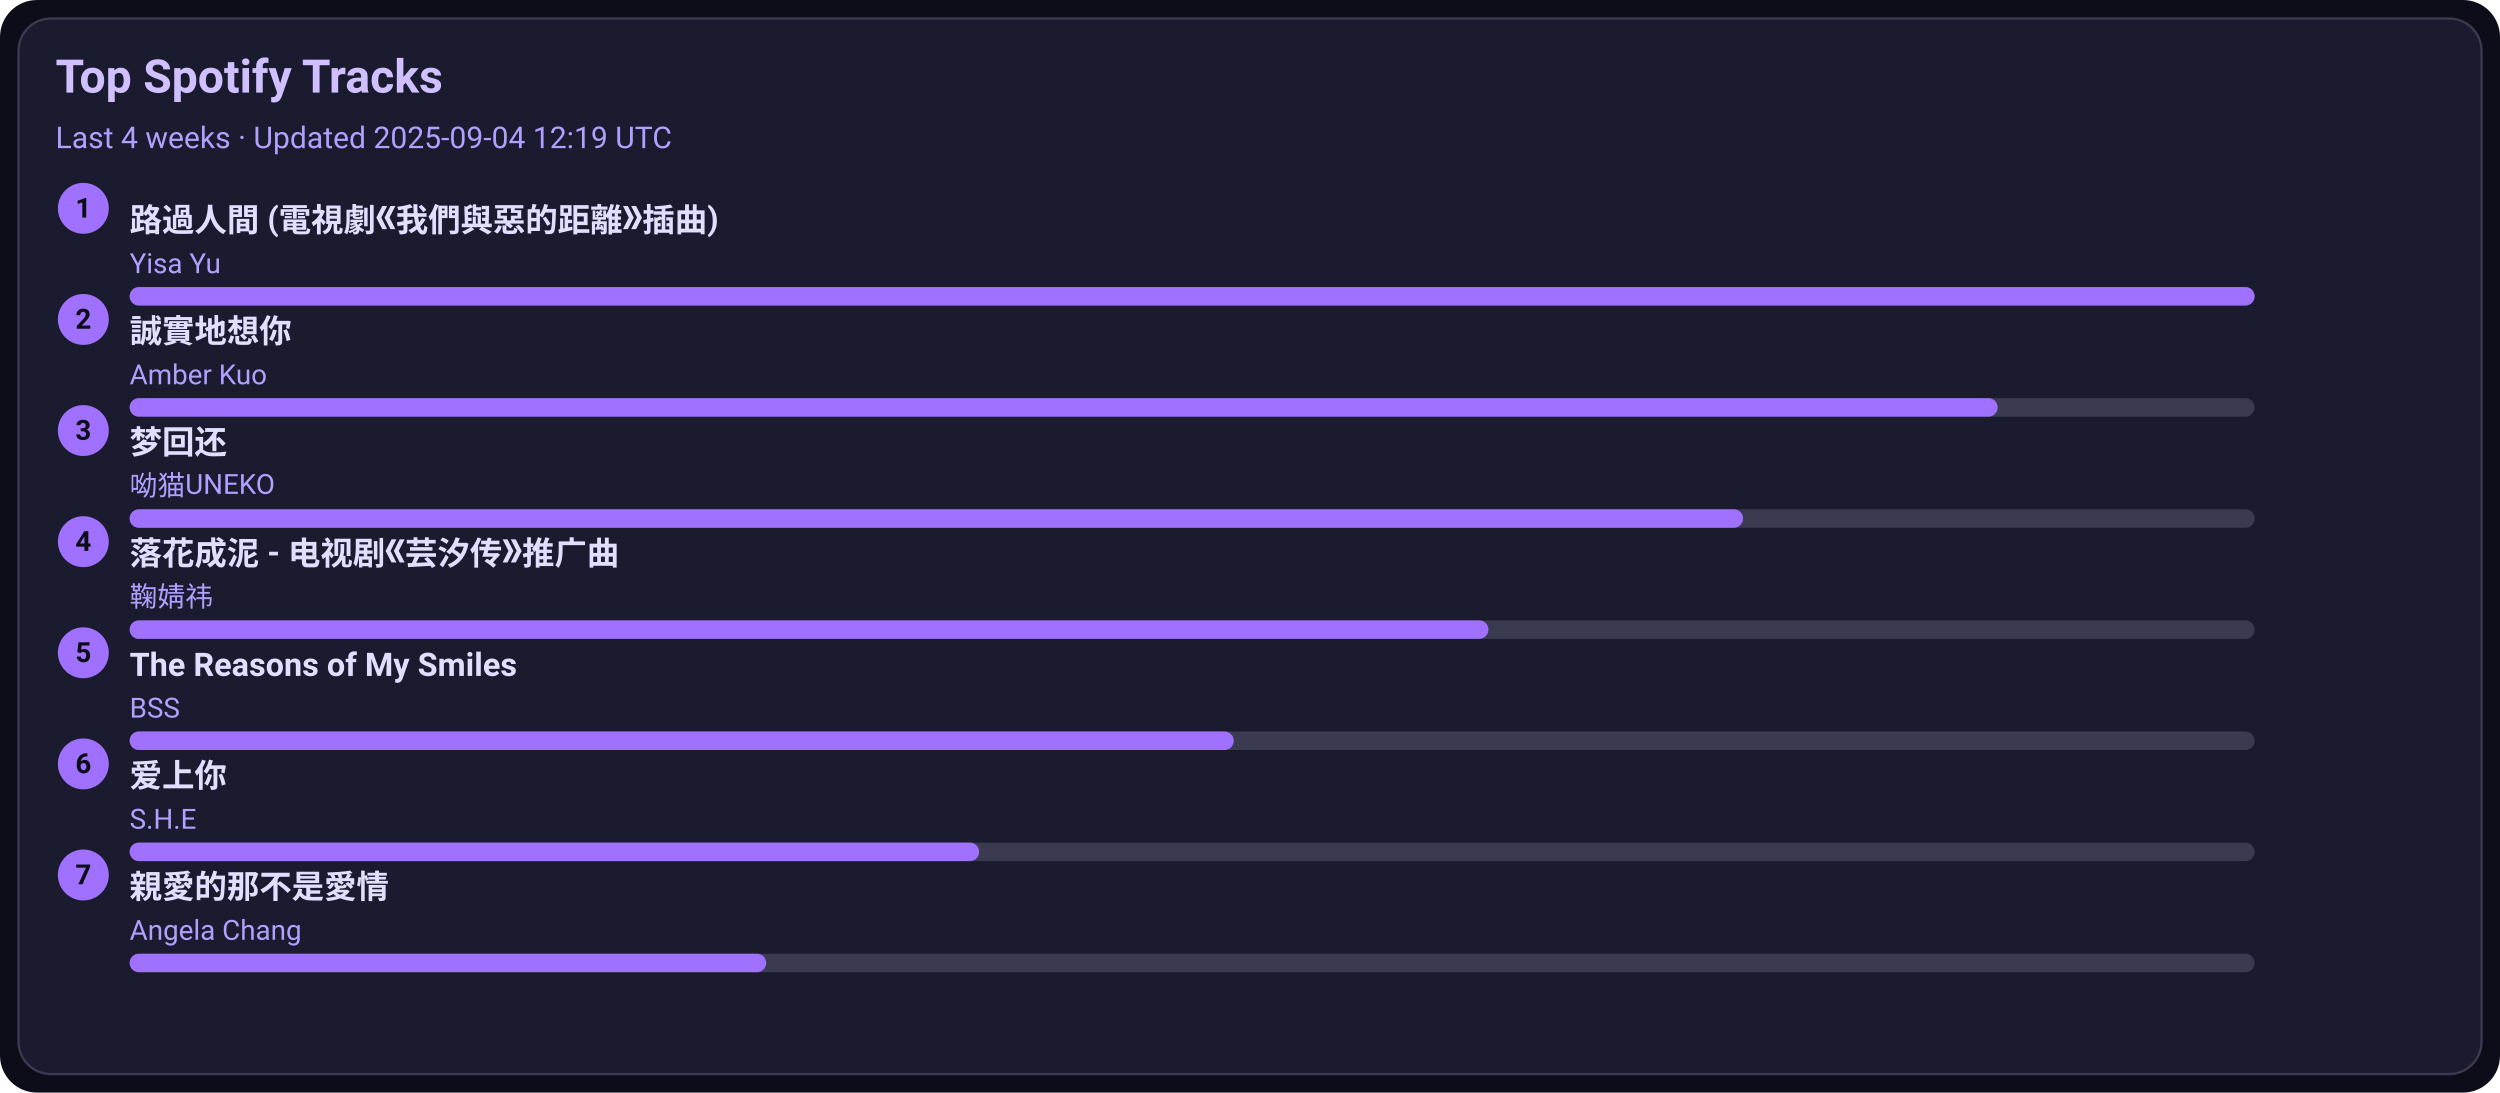
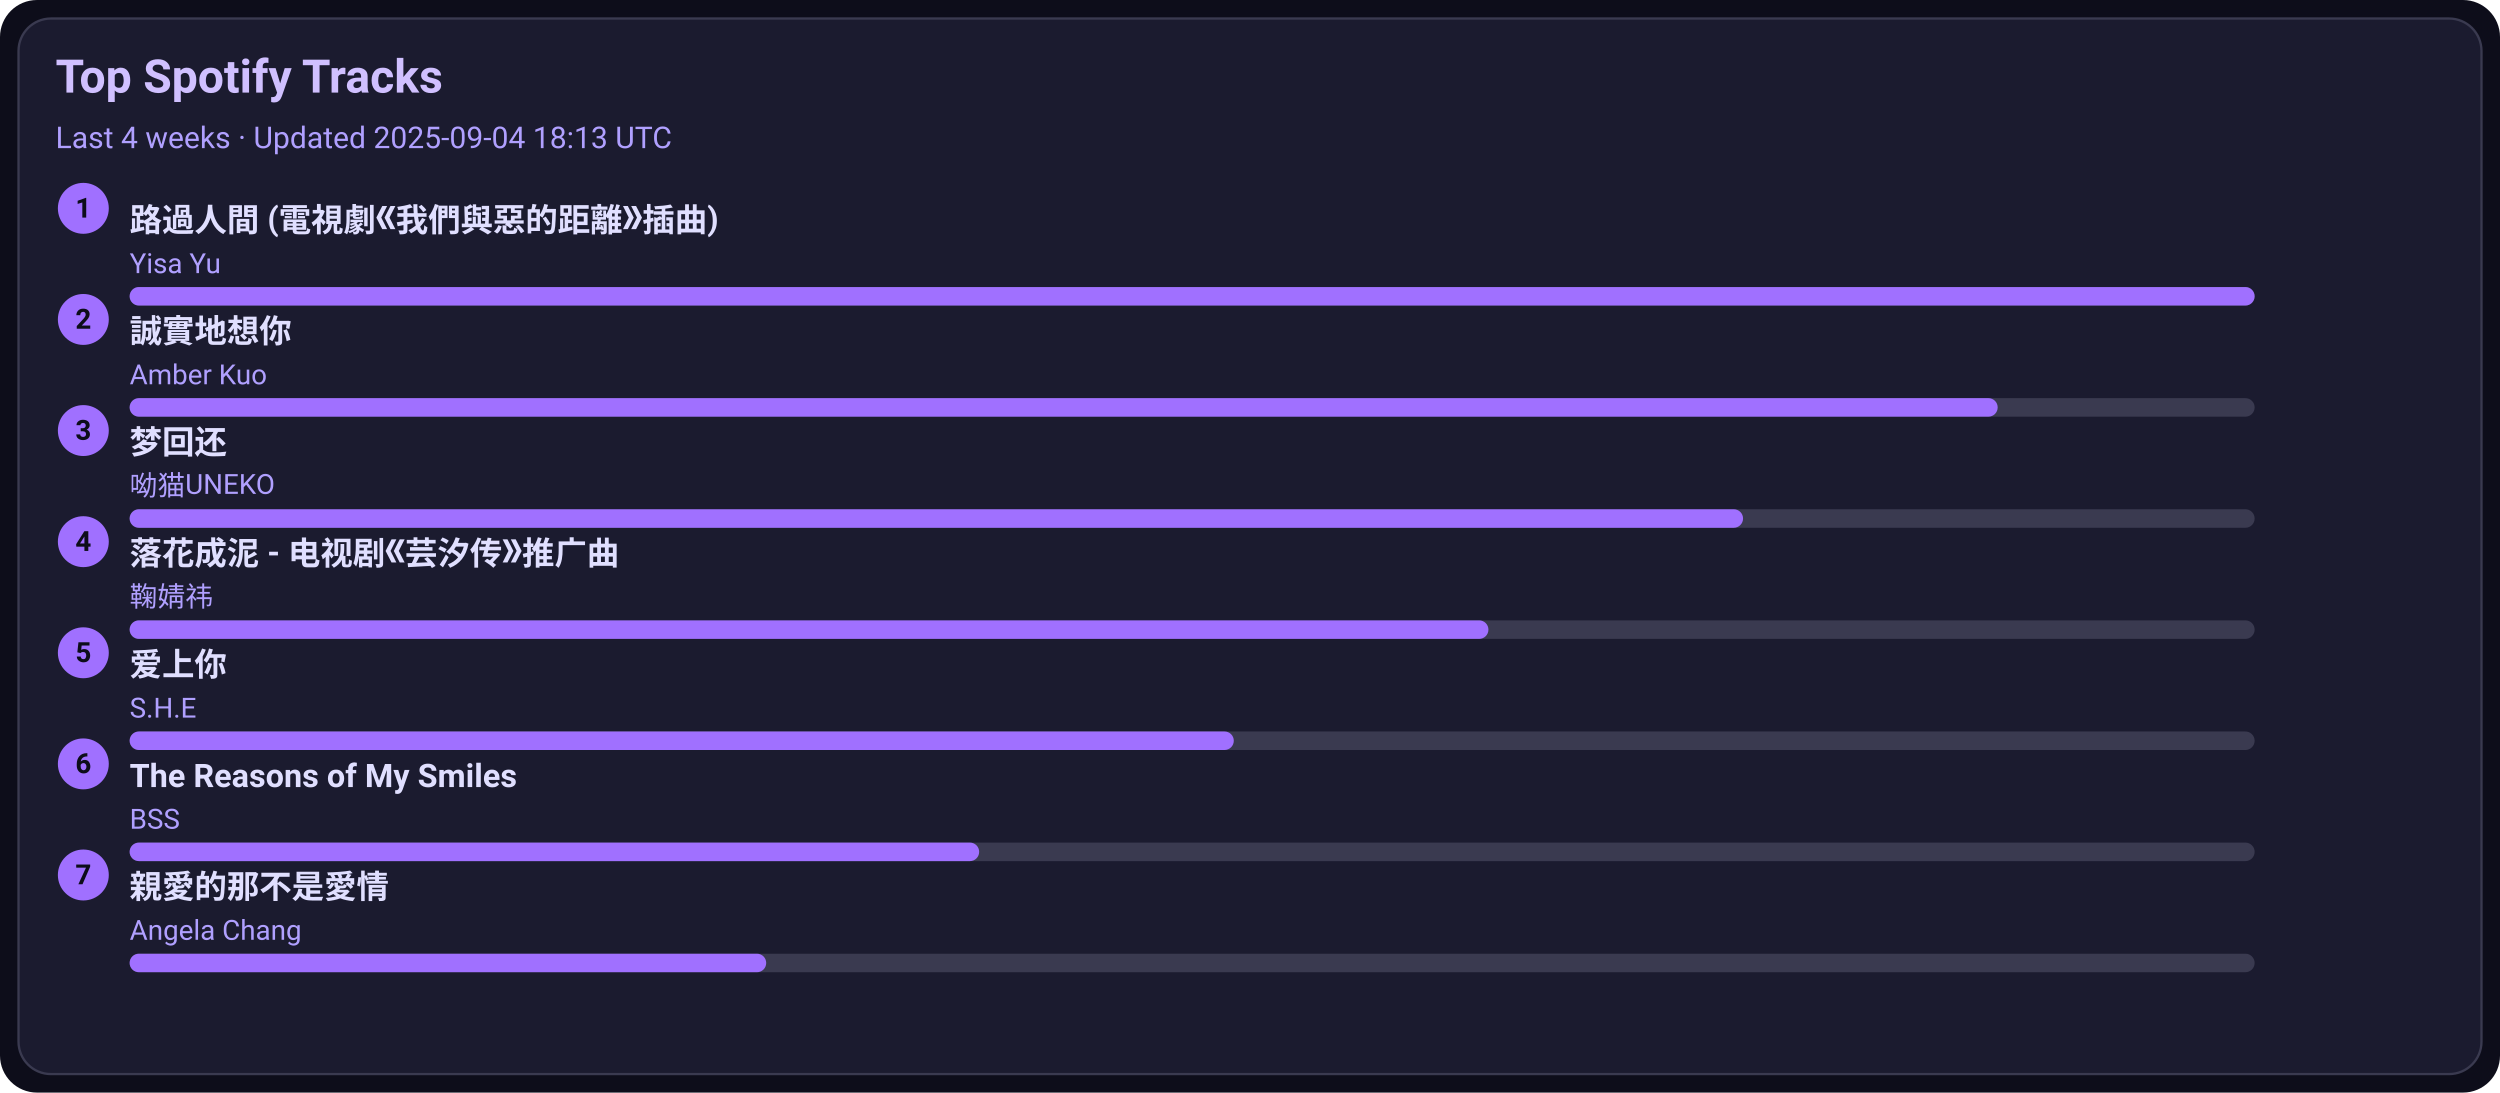
<svg xmlns="http://www.w3.org/2000/svg" width="1080" height="472" viewBox="0 0 1080 472">
  <style>text{font-family:-apple-system,BlinkMacSystemFont,Segoe UI,Roboto,Ubuntu,Helvetica Neue,Arial,Noto Sans,sans-serif}</style>
  <rect width="1080" height="472" rx="16" fill="#0d0d1a" />
  <rect x="8" y="8" width="1064" height="456" rx="14" fill="#1b1b2f" stroke="#3a3a50" />
  <text x="24" y="40" font-size="20" fill="#d0c0ff" font-weight="600">Top Spotify Tracks</text>
-   <text x="24" y="64" font-size="13" fill="#b0a0ff">Last 4 weeks · Updated 2025-09-04 12:19 UTC</text>
+   <text x="24" y="64" font-size="13" fill="#b0a0ff">Last 4 weeks · Updated 2025-09-04 18:13 UTC</text>
  <circle cx="36" cy="90" r="11" fill="#a070ff" />
  <text x="36" y="94" text-anchor="middle" font-size="12" fill="#0d0d1a" font-weight="700">1</text>
  <a href="https://open.spotify.com/track/1ZSleGniKMWNrWvK5cGALO" target="_blank" rel="noopener noreferrer">
    <text x="56" y="100" font-size="14" fill="#e0dfff" font-weight="600">路過人間 (電視劇《我們與惡的距離》插曲)</text>
  </a>
  <text x="56" y="118" font-size="12" fill="#b0a0ff">Yisa Yu</text>
  <rect x="56" y="124" width="918" height="8" rx="4" fill="#3a3a50" />
  <rect x="56" y="124" width="918" height="8" rx="4" fill="#a070ff" />
  <circle cx="36" cy="138" r="11" fill="#a070ff" />
  <text x="36" y="142" text-anchor="middle" font-size="12" fill="#0d0d1a" font-weight="700">2</text>
  <a href="https://open.spotify.com/track/1SPZzj8QzOwZoAGKXMGLGJ" target="_blank" rel="noopener noreferrer">
    <text x="56" y="148" font-size="14" fill="#e0dfff" font-weight="600">誠實地想你</text>
  </a>
  <text x="56" y="166" font-size="12" fill="#b0a0ff">Amber Kuo</text>
  <rect x="56" y="172" width="918" height="8" rx="4" fill="#3a3a50" />
  <rect x="56" y="172" width="807" height="8" rx="4" fill="#a070ff" />
  <circle cx="36" cy="186" r="11" fill="#a070ff" />
  <text x="36" y="190" text-anchor="middle" font-size="12" fill="#0d0d1a" font-weight="700">3</text>
  <a href="https://open.spotify.com/track/6jTK3YxlFysC8g0Ye9tbPK" target="_blank" rel="noopener noreferrer">
    <text x="56" y="196" font-size="14" fill="#e0dfff" font-weight="600">梦回还</text>
  </a>
  <text x="56" y="214" font-size="12" fill="#b0a0ff">呦猫UNEKO</text>
  <rect x="56" y="220" width="918" height="8" rx="4" fill="#3a3a50" />
  <rect x="56" y="220" width="697" height="8" rx="4" fill="#a070ff" />
  <circle cx="36" cy="234" r="11" fill="#a070ff" />
  <text x="36" y="238" text-anchor="middle" font-size="12" fill="#0d0d1a" font-weight="700">4</text>
  <a href="https://open.spotify.com/track/3kOZsJz3crGIWWHeoCNa0O" target="_blank" rel="noopener noreferrer">
    <text x="56" y="244" font-size="14" fill="#e0dfff" font-weight="600">落花成泥 - 电视剧《芸汐传》推广曲</text>
  </a>
  <text x="56" y="262" font-size="12" fill="#b0a0ff">鞠婧祎</text>
  <rect x="56" y="268" width="918" height="8" rx="4" fill="#3a3a50" />
  <rect x="56" y="268" width="587" height="8" rx="4" fill="#a070ff" />
  <circle cx="36" cy="282" r="11" fill="#a070ff" />
  <text x="36" y="286" text-anchor="middle" font-size="12" fill="#0d0d1a" font-weight="700">5</text>
-   <a href="https://open.spotify.com/track/1amowbJ9HHFFSFdg2ubM7G" target="_blank" rel="noopener noreferrer">
-     <text x="56" y="292" font-size="14" fill="#e0dfff" font-weight="600">The Reasons of My Smiles</text>
+   <a href="https://open.spotify.com/track/4hcNpo1rtbzyNswsM5byTf" target="_blank" rel="noopener noreferrer">
+     <text x="56" y="292" font-size="14" fill="#e0dfff" font-weight="600">爱上你</text>
  </a>
-   <text x="56" y="310" font-size="12" fill="#b0a0ff">BSS</text>
+   <text x="56" y="310" font-size="12" fill="#b0a0ff">S.H.E</text>
  <rect x="56" y="316" width="918" height="8" rx="4" fill="#3a3a50" />
  <rect x="56" y="316" width="477" height="8" rx="4" fill="#a070ff" />
  <circle cx="36" cy="330" r="11" fill="#a070ff" />
  <text x="36" y="334" text-anchor="middle" font-size="12" fill="#0d0d1a" font-weight="700">6</text>
-   <a href="https://open.spotify.com/track/4hcNpo1rtbzyNswsM5byTf" target="_blank" rel="noopener noreferrer">
-     <text x="56" y="340" font-size="14" fill="#e0dfff" font-weight="600">爱上你</text>
+   <a href="https://open.spotify.com/track/1amowbJ9HHFFSFdg2ubM7G" target="_blank" rel="noopener noreferrer">
+     <text x="56" y="340" font-size="14" fill="#e0dfff" font-weight="600">The Reasons of My Smiles</text>
  </a>
-   <text x="56" y="358" font-size="12" fill="#b0a0ff">S.H.E</text>
+   <text x="56" y="358" font-size="12" fill="#b0a0ff">BSS</text>
  <rect x="56" y="364" width="918" height="8" rx="4" fill="#3a3a50" />
  <rect x="56" y="364" width="367" height="8" rx="4" fill="#a070ff" />
  <circle cx="36" cy="378" r="11" fill="#a070ff" />
  <text x="36" y="382" text-anchor="middle" font-size="12" fill="#0d0d1a" font-weight="700">7</text>
  <a href="https://open.spotify.com/track/1MAv2SJPGVVDHyFlhflmYR" target="_blank" rel="noopener noreferrer">
    <text x="56" y="388" font-size="14" fill="#e0dfff" font-weight="600">親愛的那不是愛情</text>
  </a>
  <text x="56" y="406" font-size="12" fill="#b0a0ff">Angela Chang</text>
  <rect x="56" y="412" width="918" height="8" rx="4" fill="#3a3a50" />
  <rect x="56" y="412" width="275" height="8" rx="4" fill="#a070ff" />
</svg>
